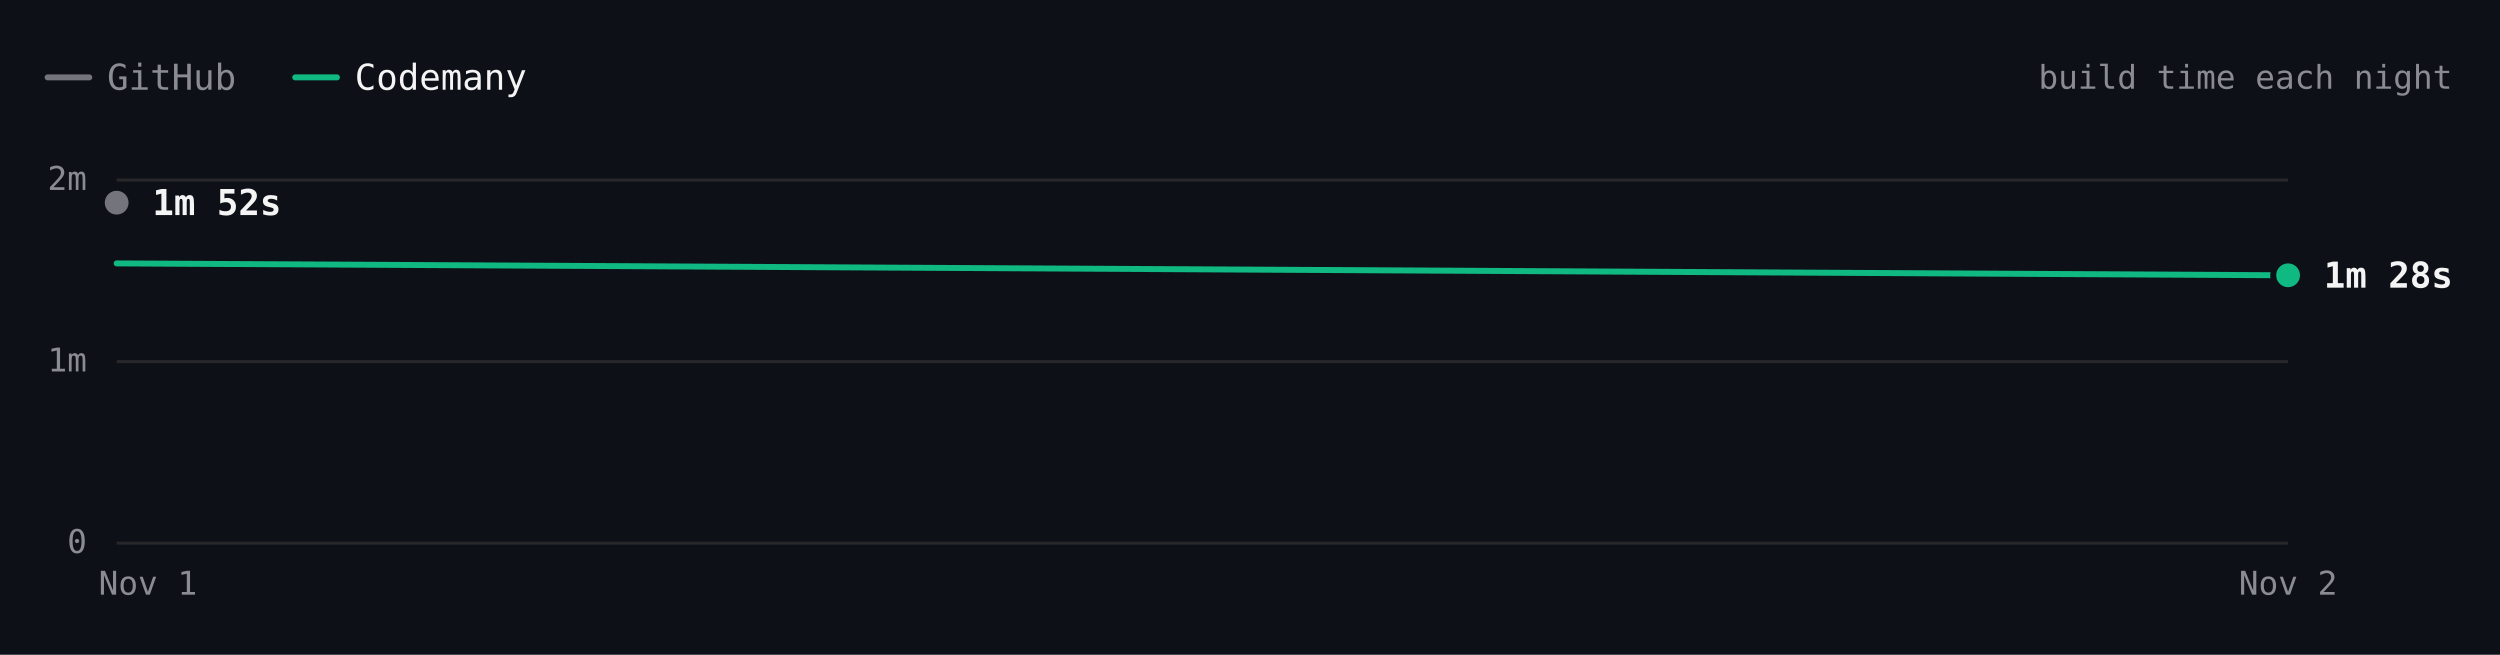
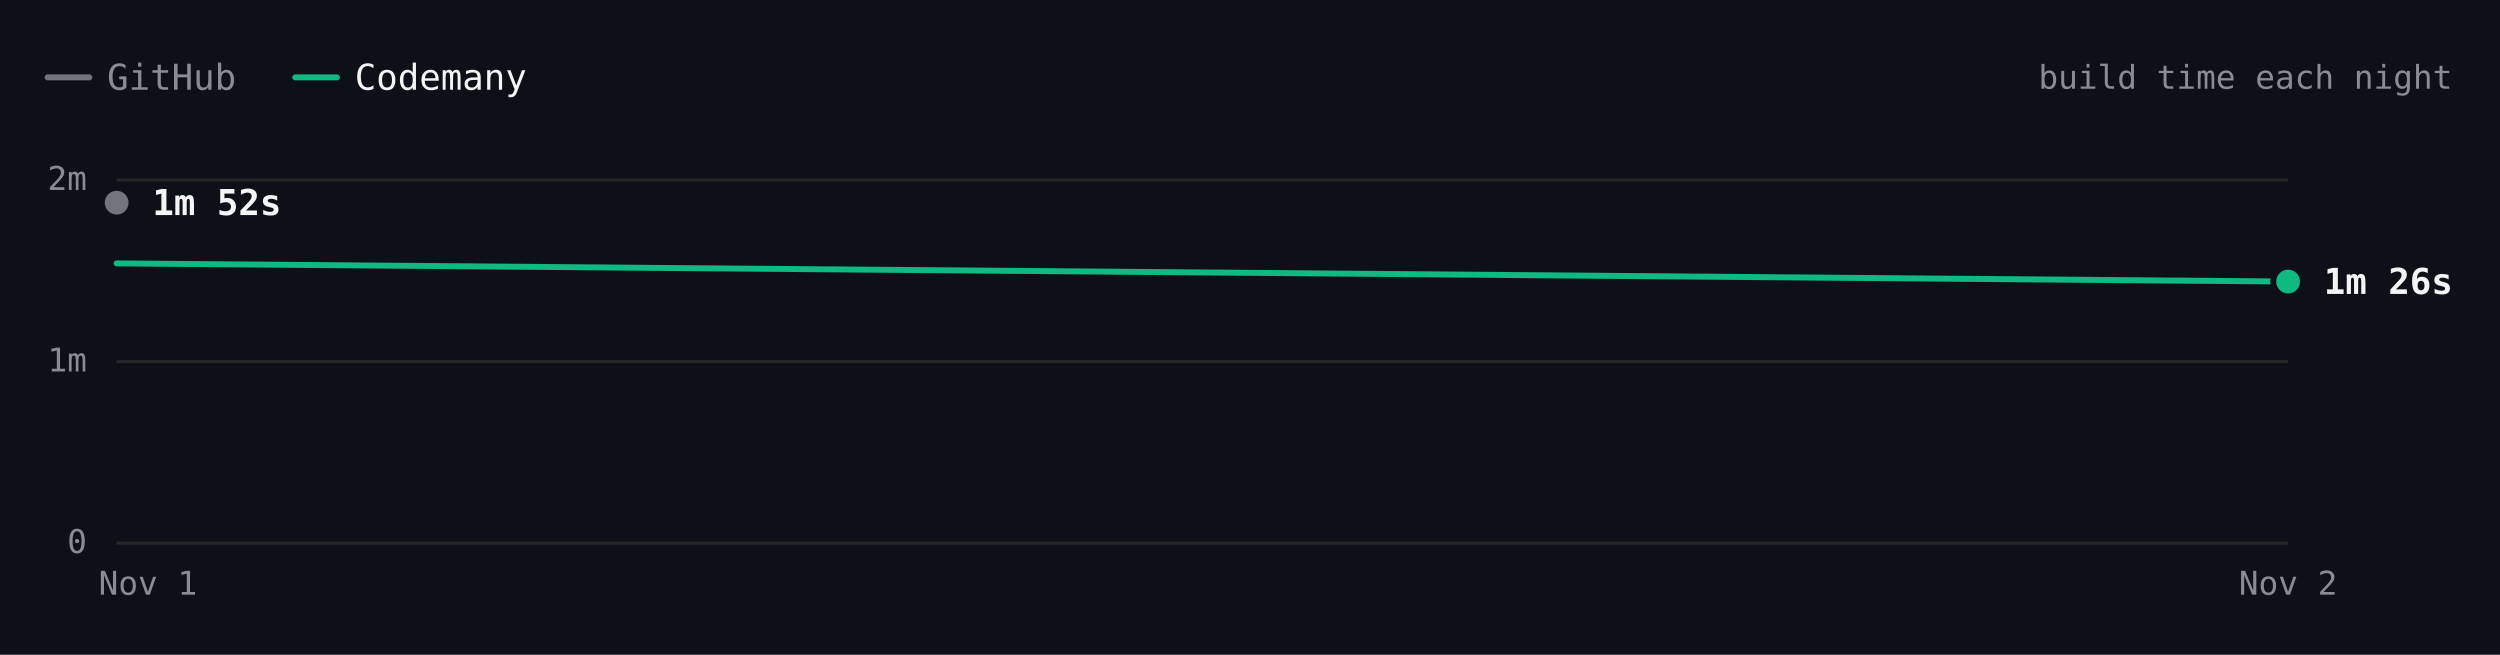
- <svg xmlns="http://www.w3.org/2000/svg" viewBox="0 0 840 220" width="840" height="220" role="img" aria-label="Excalidraw build time each night over 2 nights. Latest: GitHub 1m 52s, Codemany 1m 28s. Overall: 1.2× faster." font-family="'JetBrains Mono', ui-monospace, SFMono-Regular, Menlo, monospace" style="max-width:100%;height:auto;font-variant-numeric:tabular-nums">
+ <svg xmlns="http://www.w3.org/2000/svg" viewBox="0 0 840 220" width="840" height="220" role="img" aria-label="Excalidraw build time each night over 2 nights. Latest: GitHub 1m 52s, Codemany 1m 26s. Overall: 1.3× faster." font-family="'JetBrains Mono', ui-monospace, SFMono-Regular, Menlo, monospace" style="max-width:100%;height:auto;font-variant-numeric:tabular-nums">
  <rect width="840" height="220" fill="#0d1117" />
  <path d="M16 26h14" stroke="#74747c" stroke-width="2" stroke-linecap="round" />
  <text x="36" y="26" font-size="12" fill="#8b8b94" dominant-baseline="central">GitHub</text>
  <path d="M99.2 26h14" stroke="#10b981" stroke-width="2" stroke-linecap="round" />
  <text x="119.2" y="26" font-size="12" fill="#f4f4f5" dominant-baseline="central">Codemany</text>
  <text x="824" y="26" font-size="11" fill="#8b8b94" text-anchor="end" dominant-baseline="central">build time each night</text>
  <path d="M39.2 182.5L768.8 182.5" stroke="#27272a" stroke-width="1" fill="none" />
  <text x="29.2" y="182" font-size="11" fill="#8b8b94" text-anchor="end" dominant-baseline="central">0</text>
  <path d="M39.2 121.5L768.8 121.5" stroke="#27272a" stroke-width="1" fill="none" />
  <text x="29.2" y="121" font-size="11" fill="#8b8b94" text-anchor="end" dominant-baseline="central">1m</text>
  <path d="M39.2 60.5L768.8 60.5" stroke="#27272a" stroke-width="1" fill="none" />
  <text x="29.2" y="60" font-size="11" fill="#8b8b94" text-anchor="end" dominant-baseline="central">2m</text>
  <text x="768.8" y="196" font-size="11" fill="#8b8b94" text-anchor="middle" dominant-baseline="central">Nov 2</text>
  <text x="49.7" y="196" font-size="11" fill="#8b8b94" text-anchor="middle" dominant-baseline="central">Nov 1</text>
  <path d="M39.2 68.1" fill="none" stroke="#74747c" stroke-width="2" stroke-linecap="round" stroke-linejoin="round" />
-   <path d="M39.2 88.5L768.8 92.5" fill="none" stroke="#10b981" stroke-width="2" stroke-linecap="round" stroke-linejoin="round" />
+   <path d="M39.2 88.5L768.8 94.6" fill="none" stroke="#10b981" stroke-width="2" stroke-linecap="round" stroke-linejoin="round" />
  <circle cx="39.2" cy="68.1" r="6" fill="#0d1117" />
  <circle cx="39.2" cy="68.1" r="4" fill="#74747c" />
  <text x="51.2" y="68.1" font-size="12" fill="#f4f4f5" font-weight="600" dominant-baseline="central">1m 52s</text>
-   <circle cx="768.8" cy="92.5" r="6" fill="#0d1117" />
-   <circle cx="768.8" cy="92.5" r="4" fill="#10b981" />
-   <text x="780.8" y="92.5" font-size="12" fill="#f4f4f5" font-weight="600" dominant-baseline="central">1m 28s</text>
+   <circle cx="768.8" cy="94.6" r="6" fill="#0d1117" />
+   <circle cx="768.8" cy="94.6" r="4" fill="#10b981" />
+   <text x="780.8" y="94.6" font-size="12" fill="#f4f4f5" font-weight="600" dominant-baseline="central">1m 26s</text>
  <circle class="bench-mark" cx="39.2" cy="68.1" r="12" fill="#0d1117" fill-opacity="0" data-tip="Excalidraw · GitHub · 1m 52s · Nov 1" data-href="https://github.com/codemanyhq/bench-private/actions/runs/41359852763/job/125007760205" style="cursor:pointer" />
  <circle class="bench-mark" cx="39.2" cy="88.5" r="12" fill="#0d1117" fill-opacity="0" data-tip="Excalidraw · Codemany · 1m 32s · Nov 1" data-href="https://github.com/codemanyhq/bench/actions/runs/41189686531/job/124809425519" style="cursor:pointer" />
-   <circle class="bench-mark" cx="768.8" cy="92.5" r="12" fill="#0d1117" fill-opacity="0" data-tip="Excalidraw · Codemany · 1m 28s · Nov 2" data-href="https://github.com/codemanyhq/bench/actions/runs/41473405389/job/125372676806" style="cursor:pointer" />
+   <circle class="bench-mark" cx="768.8" cy="94.6" r="12" fill="#0d1117" fill-opacity="0" data-tip="Excalidraw · Codemany · 1m 26s · Nov 2" data-href="https://github.com/codemanyhq/bench/actions/runs/41507481012/job/125490687014" style="cursor:pointer" />
</svg>
